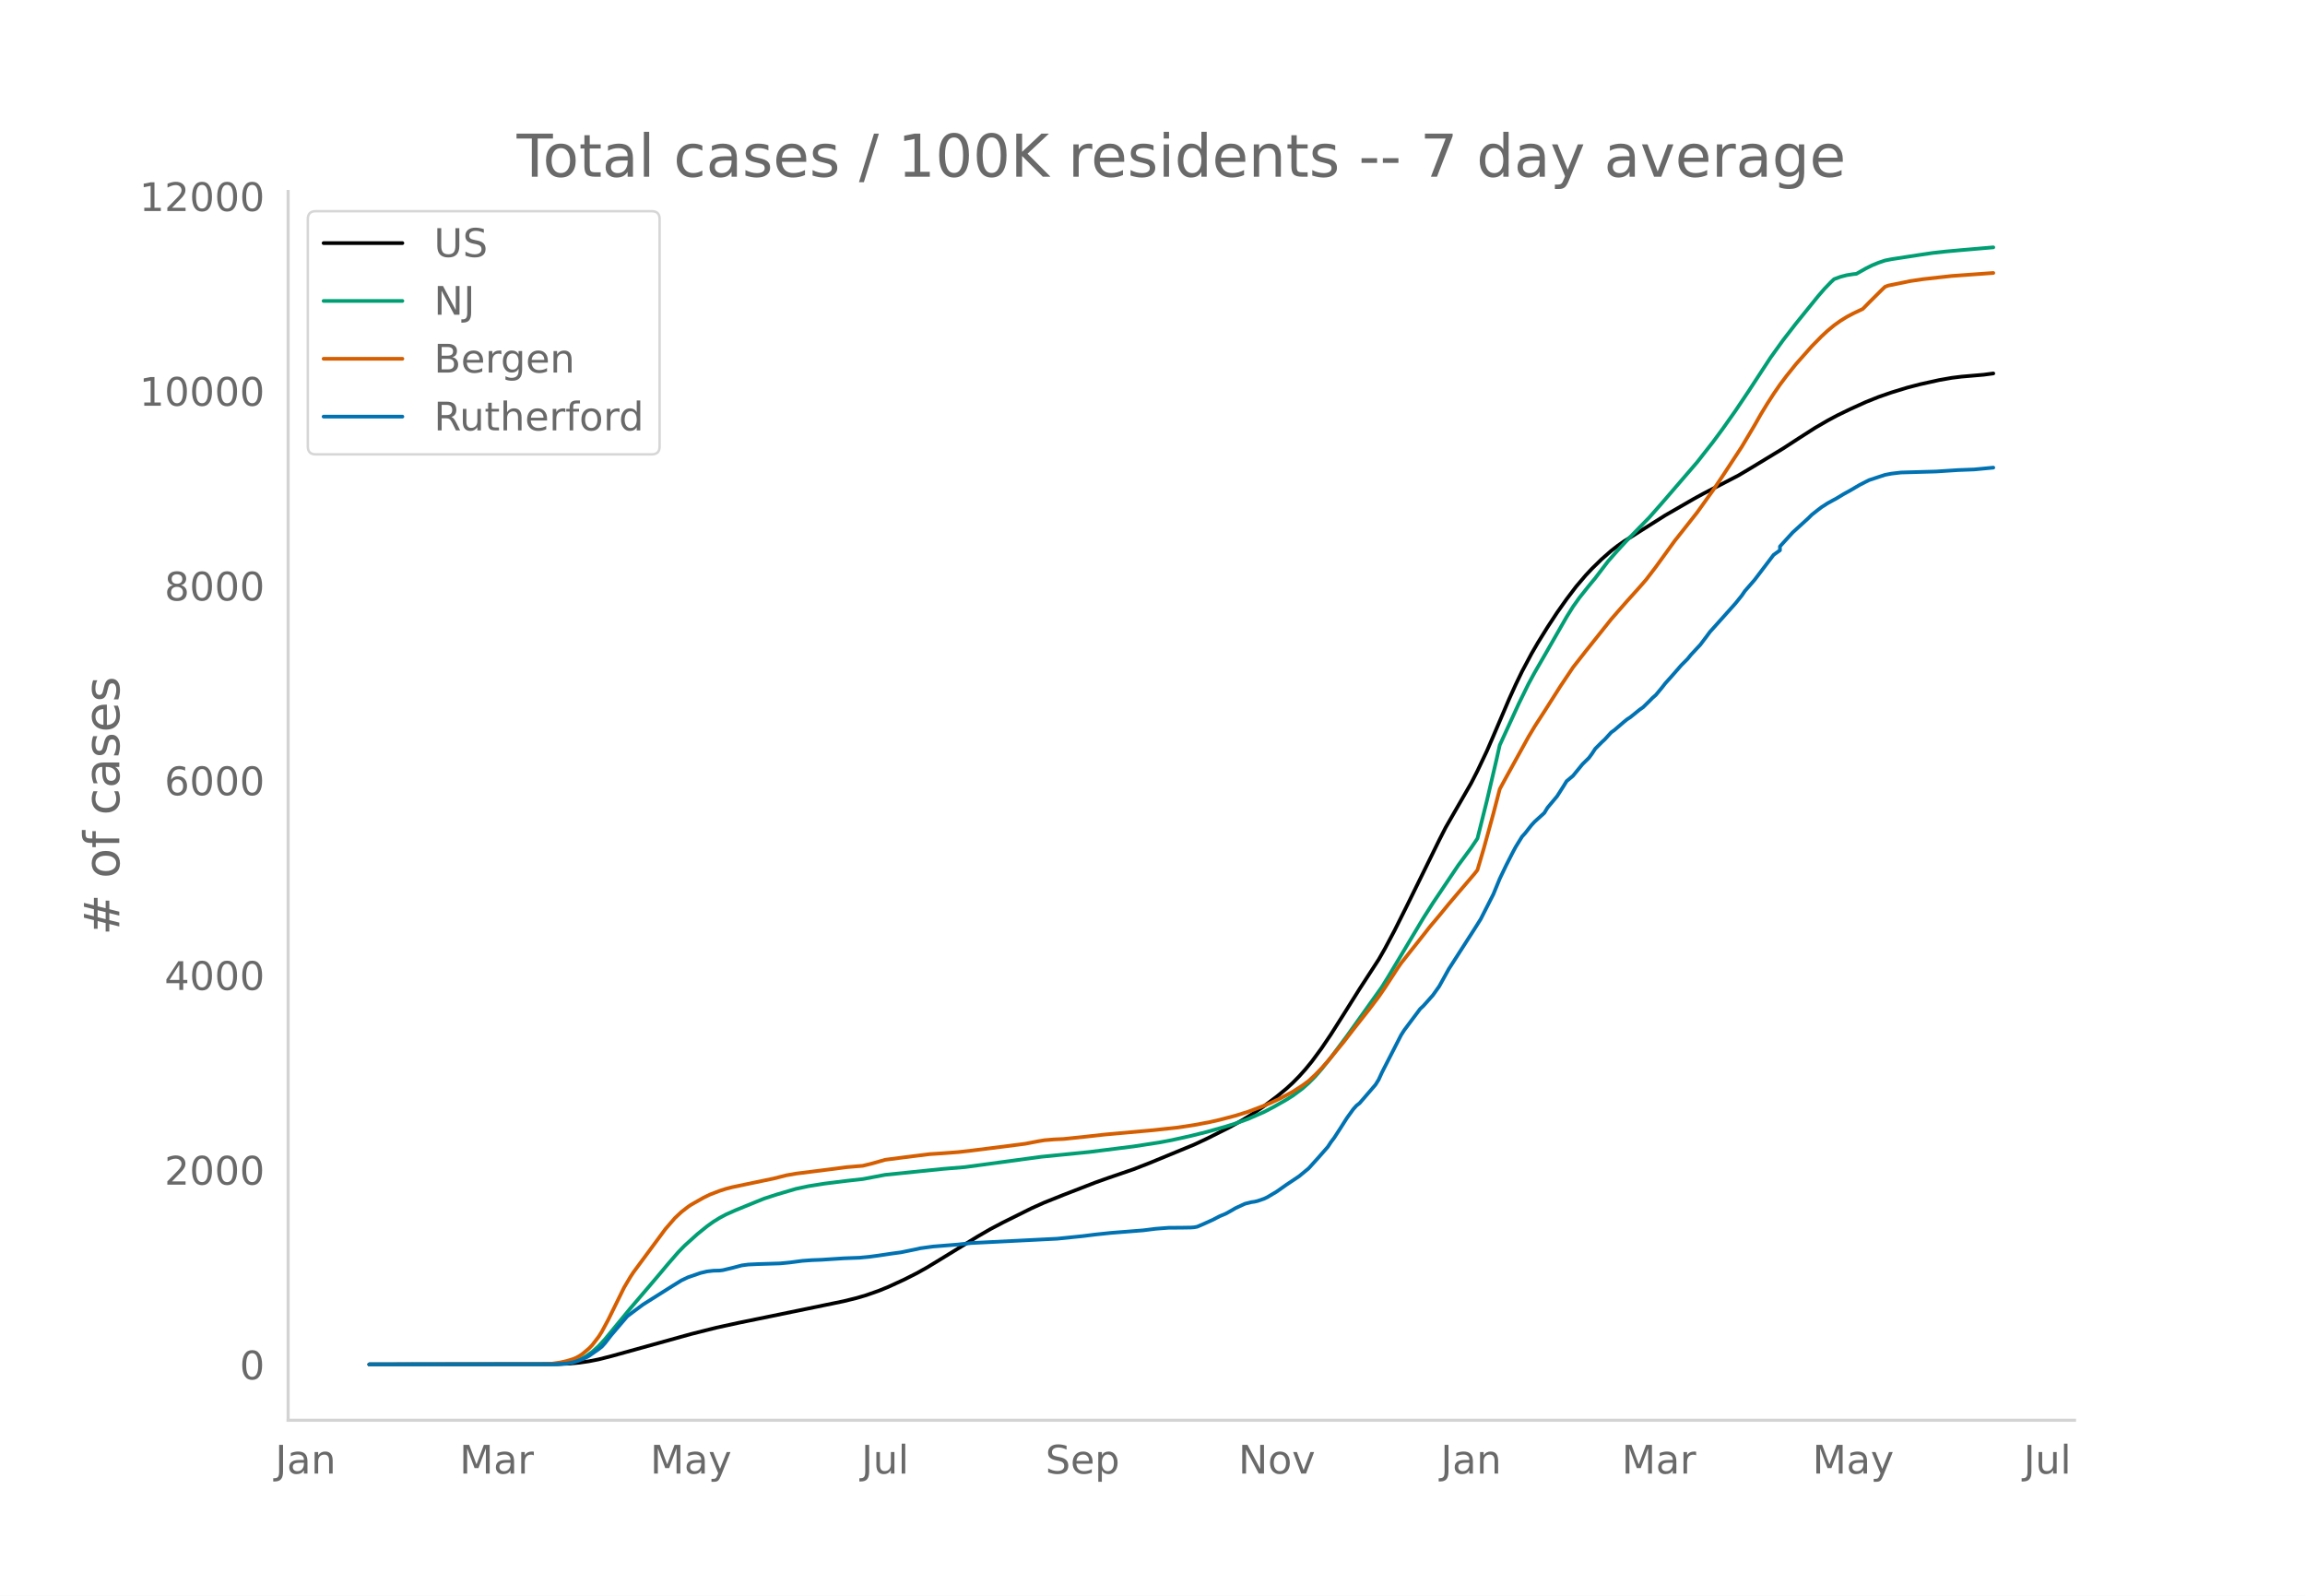
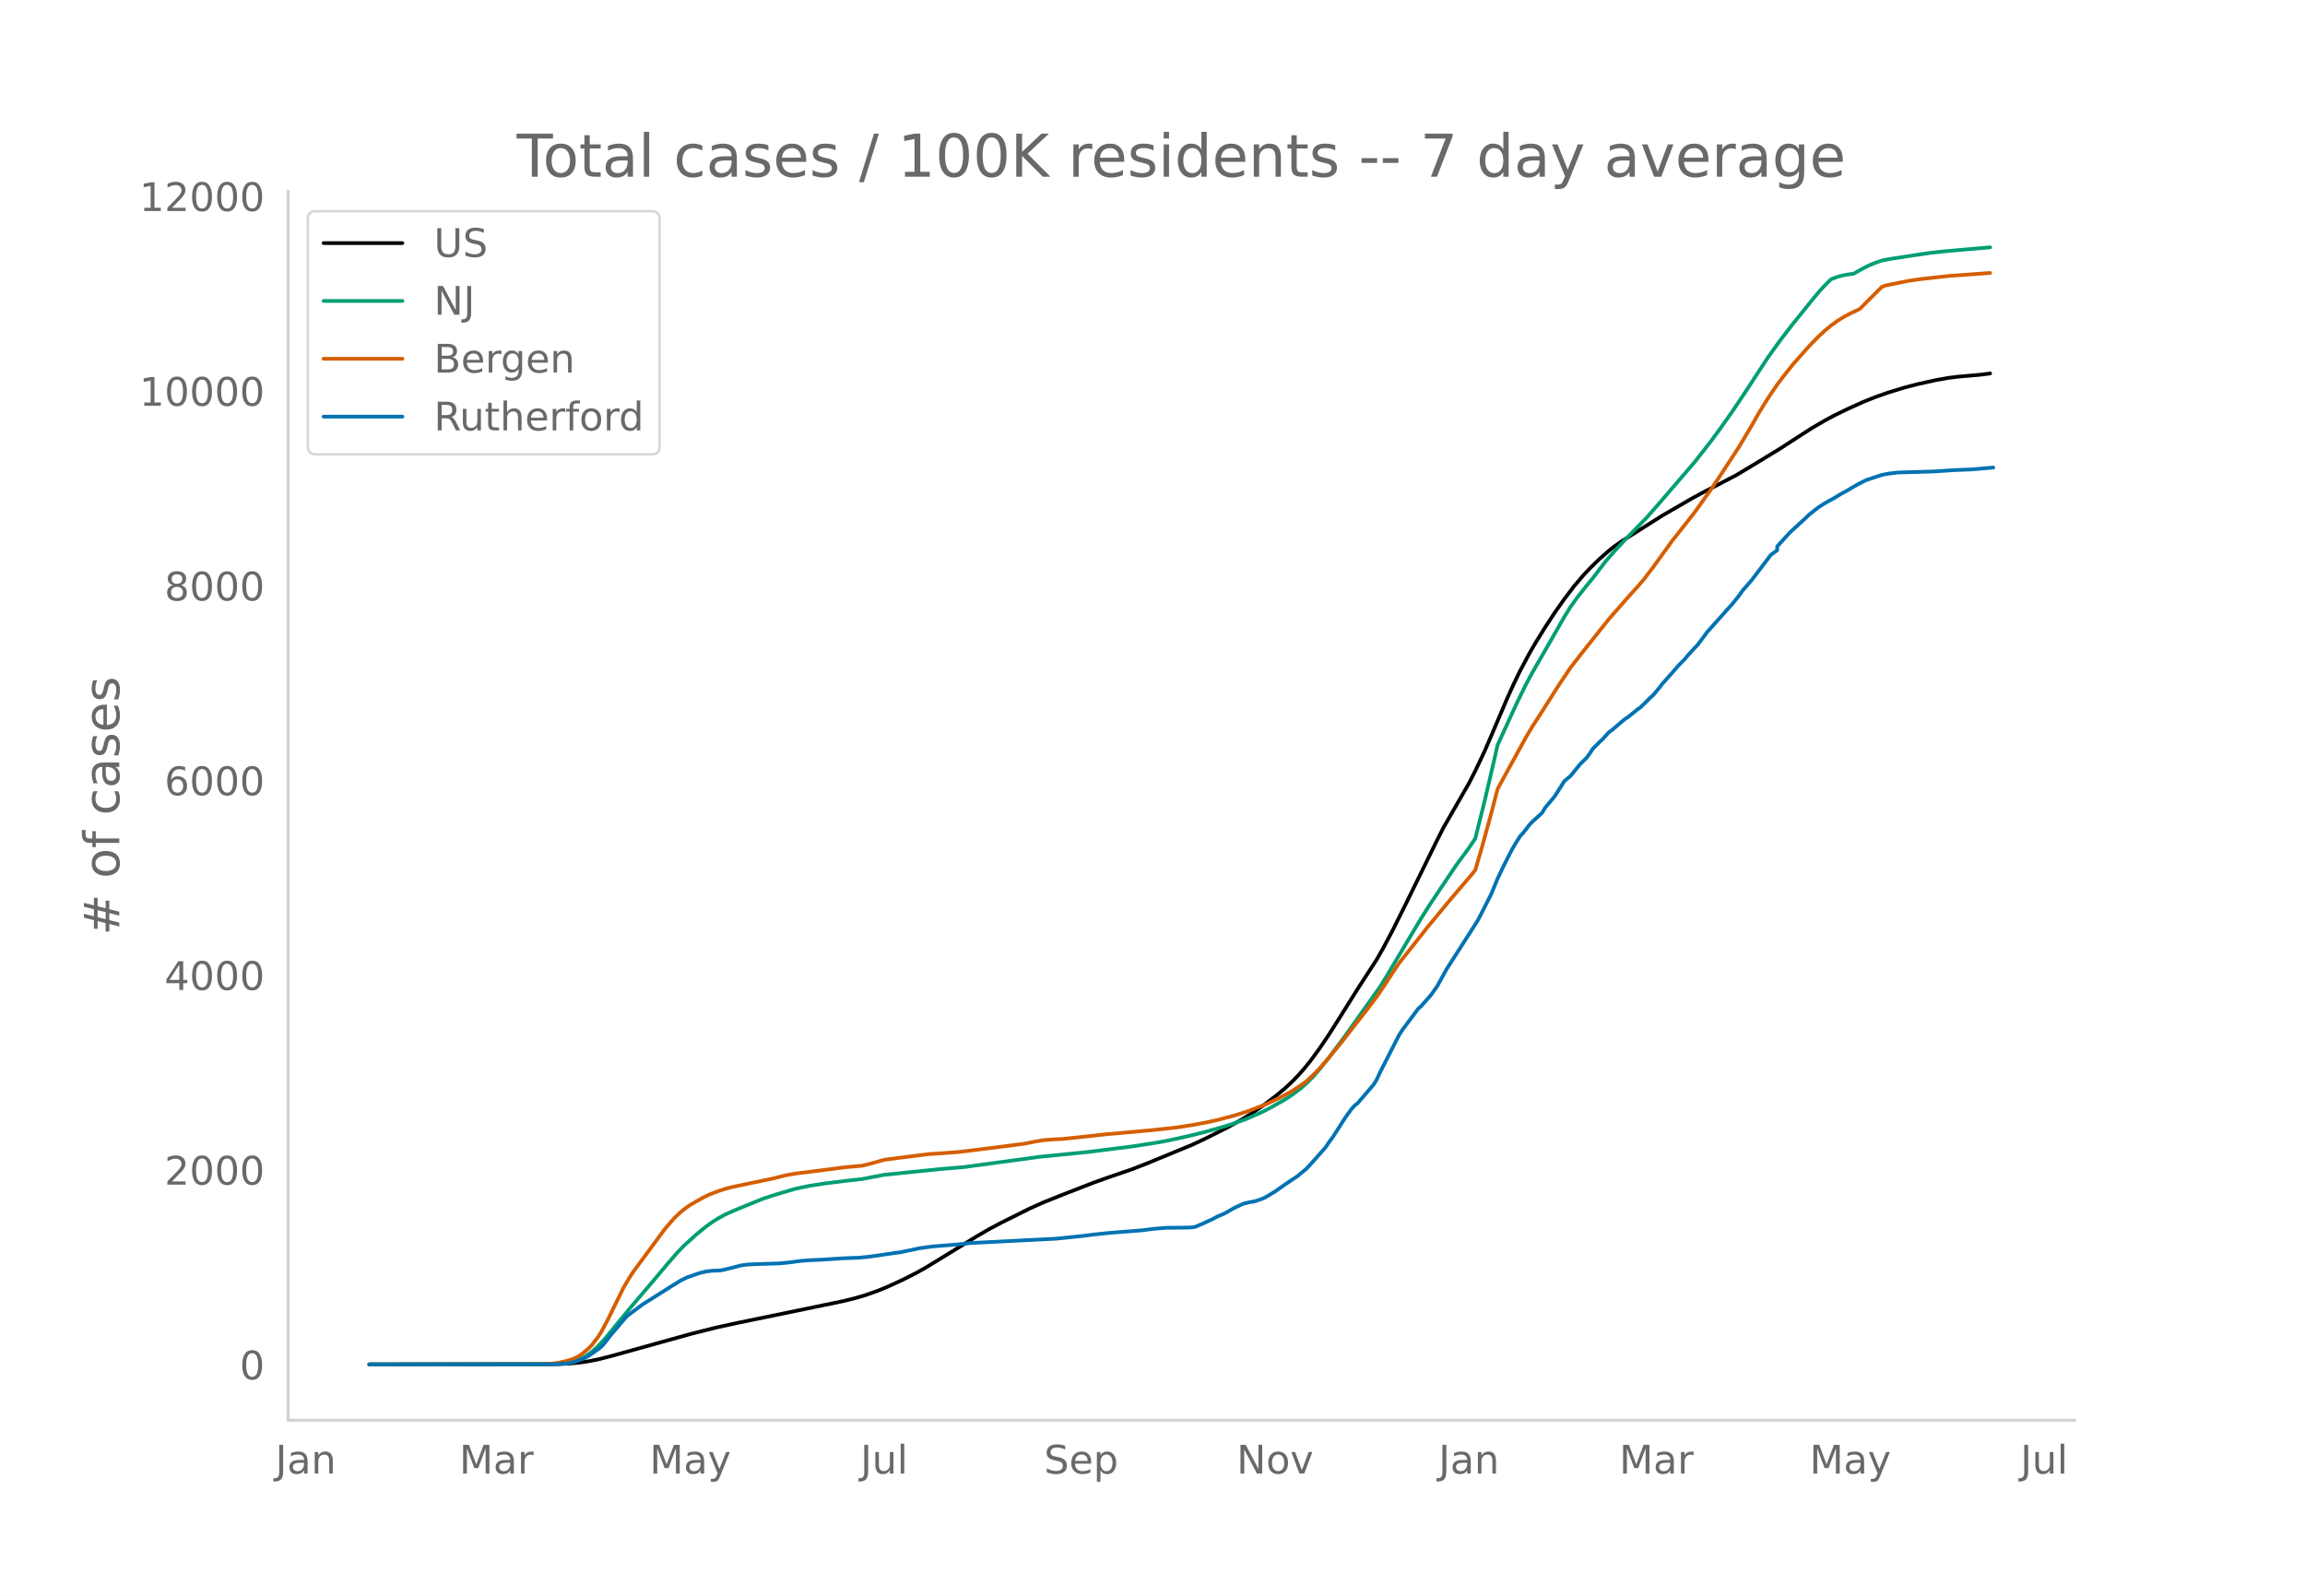
<svg xmlns="http://www.w3.org/2000/svg" xmlns:xlink="http://www.w3.org/1999/xlink" height="864" viewBox="0 0 936 648" width="1248">
  <defs>
    <style>*{stroke-linecap:butt;stroke-linejoin:round}</style>
  </defs>
  <g id="figure_1">
    <path d="M0 648h936V0H0z" style="fill:#fff" id="patch_1" />
    <g id="axes_1">
      <path d="M117 576.72h725.4V77.76H117z" style="fill:none" id="patch_2" />
-       <path clip-path="url(#pf821d227db)" d="m149.973 554.04 76.29-.096 5.172-.238 3.879-.375 3.879-.567 3.88-.759 5.171-1.314 32.327-8.97 10.344-2.603 9.051-1.971 28.447-5.838 14.224-2.938 5.172-1.275 3.88-1.138 5.171-1.818 3.88-1.584 6.465-2.977 5.172-2.614 3.88-2.173 5.171-3.137 15.517-9.525 5.172-3.001 5.172-2.726 11.638-5.785 5.172-2.316 7.758-3.106 12.93-5.01 5.173-1.845 10.344-3.548 6.466-2.52 18.102-7.459 5.172-2.425 9.052-4.543 5.172-2.863 3.88-2.35 5.171-3.49 5.172-3.873 3.88-3.2 2.586-2.377 2.586-2.627 2.586-2.885 2.586-3.159 3.88-5.266 3.878-5.746 5.172-8.154 6.466-10.31 7.758-11.94 2.586-4.532 3.88-7.31 5.171-10.335 12.93-26.304 2.587-5.065 10.344-17.978 2.586-5.045 3.88-8.183 2.586-5.99 6.465-15.146 2.586-5.698 2.586-5.356 3.88-7.273 2.585-4.447 3.88-6.256 3.879-5.909 3.879-5.49 3.879-5.116 3.88-4.554 2.585-2.754 3.88-3.787 3.878-3.41 2.587-2.01 2.586-1.814 6.465-4.08 10.344-6.522 11.638-6.708 3.879-2.122 14.223-7.378 5.173-3.077 12.93-7.854 6.465-4.2 6.466-4.137 5.172-3.009 3.879-2.08 5.172-2.508 6.465-2.93 5.173-2.068 5.172-1.799 6.465-1.981 5.172-1.348 7.758-1.714 5.173-.908 3.879-.479 9.051-.781 3.88-.516h0" style="fill:none;stroke:#000;stroke-linecap:round;stroke-width:1.5" id="line2d_1" />
-       <path clip-path="url(#pf821d227db)" d="m149.973 554.04 73.703-.071 3.88-.18 2.586-.284 2.586-.47 2.586-.894 2.586-1.352 2.586-1.833 2.586-2.325 2.586-2.802 3.88-4.724 6.465-7.865 10.344-12.12 5.172-6.155 3.88-4.466 2.585-2.662 5.173-4.677 3.879-3.144 2.586-1.86 2.586-1.6 2.586-1.388 3.88-1.728 7.758-3.166 3.879-1.567 5.172-1.677 7.758-2.287 5.172-1.095 6.466-1.031 9.05-1.122 6.466-.719 9.052-1.72 23.274-2.382 9.052-.746 31.033-4.193 19.396-1.932 18.102-2.271 10.345-1.595 5.172-.97 7.758-1.724 6.465-1.609 7.759-2.185 3.879-1.231 5.172-1.865 6.465-2.827 3.88-2.023 5.172-2.94 2.586-1.624 3.879-2.883 2.586-2.28 2.586-2.593 2.586-2.978 3.88-4.833 6.465-8.644 14.223-19.953 2.586-4.173 14.224-23.776 3.879-6.101 10.344-15.397 5.172-7.003 2.586-3.843 3.88-15.52 3.879-16.6 1.293-5.772 7.758-16.907 3.88-7.901 2.585-4.768 3.88-6.698 9.05-15.79 2.587-4.143 2.586-3.63 3.88-4.876 2.585-3.127 5.172-6.793 3.88-4.406 3.879-4.2 9.051-9.278 5.172-5.878 5.172-6.007 9.052-10.514 6.465-8.243 3.88-5.258 5.171-7.317 5.173-7.709 9.05-13.845 5.173-7.199 5.172-6.684 9.052-11.183 2.586-2.992 2.586-2.678 1.293-1.21 2.586-.954 2.586-.67 2.586-.41 1.293-.134 3.88-2.193 2.585-1.289 2.587-1.057 2.586-.869 2.586-.518 11.637-1.79 5.172-.764 5.173-.571 6.465-.587 12.93-1.11h0" style="fill:none;stroke:#009e73;stroke-linecap:round;stroke-width:1.5" id="line2d_2" />
-       <path clip-path="url(#pf821d227db)" d="m149.973 554.04 71.117-.104 2.586-.12 3.88-.57 2.586-.59 2.586-.79 1.293-.55 1.293-.705 1.293-.894 2.586-2.172 1.293-1.338 2.586-3.373 1.293-2.036 2.586-4.81 6.466-13.142 2.586-4.362 1.293-1.957 12.93-17.48 3.88-4.483 2.585-2.416 2.587-2.013 1.293-.888 5.172-2.935 2.586-1.256 3.879-1.486 2.586-.834 2.586-.667 5.172-1.085 11.638-2.431 5.172-1.307 3.88-.68 12.93-1.626 7.758-1.005 6.465-.55 3.88-.96 5.172-1.475 7.758-1.003 10.344-1.298 5.172-.329 6.466-.494 5.172-.59 12.93-1.622 9.052-1.168 5.172-1 2.586-.436 3.88-.327 3.878-.173 7.759-.803 9.05-1.009 19.397-1.744 10.344-1.124 6.465-.992 6.465-1.214 3.88-.884 6.465-1.694 5.172-1.615 6.465-2.448 2.586-1.109 3.88-1.809 2.586-1.354 2.586-1.39 3.879-2.505 2.586-1.892 2.586-2.406 2.586-2.67 2.586-2.903 6.465-7.847 3.88-5.034 6.465-8.207 3.879-5.129 2.586-3.778 5.172-7.938 1.293-1.865 5.173-6.521 3.879-4.9 2.586-3.304 3.879-4.619 3.879-4.736 3.88-4.579 6.464-7.56 1.293-1.648 2.587-8.784 3.879-14.107 2.586-9.948 2.586-4.761 9.051-16.419 2.586-4.324 3.88-6 6.465-10.171 5.172-7.734 5.172-6.606 10.344-12.968 2.587-2.974 3.879-4.42 5.172-5.744 2.586-2.984 3.88-5.086 7.757-10.712 2.587-3.252 6.465-8.199 6.465-9.033 3.88-5.772 7.757-11.836 5.173-8.69 2.586-4.546 2.586-4.245 2.586-4 2.586-3.766 2.586-3.455 3.88-4.847 6.465-7.29 3.879-3.956 2.586-2.396 2.586-2.138 2.586-1.847 2.586-1.601 2.586-1.374 3.88-1.84 2.585-2.63 5.173-5.143 1.293-1.227 1.293-.494 9.051-1.844 5.172-.768 11.638-1.293 16.81-1.214h0" style="fill:none;stroke:#d55e00;stroke-linecap:round;stroke-width:1.5" id="line2d_3" />
-       <path clip-path="url(#pf821d227db)" d="m149.973 554.04 74.997-.062 5.172-.308 2.586-.463 2.586-.833 2.586-1.08 1.293-.71 3.88-2.716 1.292-1.018 1.293-1.42 2.586-3.332 6.466-7.59 2.586-1.945 3.879-2.87 11.637-7.344 3.88-2.407 2.586-1.234 5.172-1.79 2.586-.617 2.586-.308 2.586-.062 1.293-.154 3.88-.926 3.878-1.018 2.586-.34 3.88-.185 9.05-.278 3.88-.37 5.172-.679 3.88-.278 3.879-.154 9.05-.586 6.466-.247 3.88-.37 3.878-.525 5.173-.771 3.879-.525 6.465-1.327 1.293-.308 5.172-.71 10.345-.833 5.172-.587 34.912-1.758 10.345-1.05 5.172-.648 6.465-.678 12.93-1.019 5.173-.648 5.172-.4 5.172-.032 3.88-.061 1.292-.093 1.293-.247 2.586-1.11 3.88-1.76 2.586-1.357 2.586-1.08 2.586-1.45 1.293-.772 3.879-1.79 2.586-.648 1.293-.185 1.293-.309 2.586-.895 1.293-.617 3.88-2.314 3.879-2.746 5.172-3.456 3.879-3.21 3.88-4.289 3.878-4.412 1.293-1.975 1.293-1.697 2.586-3.981L546.94 454l2.586-3.58 1.293-1.45 1.293-1.018 6.465-7.499 1.293-2.098 1.293-2.839 7.758-15.151 1.293-2.037 6.466-8.64 1.293-1.203 3.879-4.351 2.586-3.641 3.879-7.005 10.344-16.108 2.587-4.104 5.172-10.152 2.586-6.295 2.586-5.4 2.586-5.091 1.293-2.407 2.586-4.197 1.293-1.42 2.586-3.301 1.293-1.389 3.88-3.517 1.293-2.13 2.586-3.085 1.293-1.543 2.586-4.043 1.293-2.098 2.586-2.16 3.88-4.752 2.585-2.53 1.293-1.76 1.293-1.974 2.586-2.592 1.293-1.204 2.586-2.838 1.294-.926 3.879-3.333 1.293-1.049 1.293-.833 3.879-3.148 1.293-.894 2.586-2.53 1.293-1.328 1.293-1.11 2.586-3.117 1.293-1.666 2.586-2.87 3.88-4.444 2.586-2.592 1.293-1.604 3.879-4.166 2.586-3.425 1.293-1.76 3.88-4.32 6.464-7.22 2.586-3.21 1.294-1.881 3.879-4.444 7.758-10.214 2.586-1.851v-1.574l5.172-5.678 6.465-5.894 1.294-1.296 2.586-2.036 1.293-.988 2.586-1.666 3.879-2.13 2.586-1.573 2.586-1.42 3.88-2.283 2.585-1.327 1.293-.648 6.466-2.129 2.586-.494 3.879-.462 14.223-.402 9.052-.586 6.465-.247 7.758-.74h0" style="fill:none;stroke:#0072b2;stroke-linecap:round;stroke-width:1.5" id="line2d_4" />
+       <path clip-path="url(#peda657a3b3)" d="m149.973 554.04 76.14-.096 5.162-.238 3.872-.375 3.871-.567 3.872-.759 5.162-1.314 32.263-8.97 10.324-2.603 9.034-1.971 28.391-5.838 14.196-2.938 5.162-1.275 3.871-1.138 5.163-1.818 3.871-1.584 6.453-2.977 5.162-2.614 3.871-2.173 5.162-3.137 15.487-9.525 5.162-3.001 5.162-2.726 11.614-5.785 5.162-2.316 7.744-3.106 12.905-5.01 5.162-1.845 10.324-3.548 6.453-2.52 18.067-7.459 5.162-2.425 9.034-4.543 5.162-2.863 3.871-2.35 5.162-3.49 5.162-3.873 3.872-3.2 2.58-2.377 2.582-2.627 2.58-2.885 2.582-3.159 3.872-5.266 3.871-5.746 5.162-8.154 6.453-10.31 7.743-11.94 2.58-4.532 3.872-7.31 5.162-10.335 12.906-26.304 2.58-5.065 10.325-17.978 2.58-5.045 3.872-8.183 2.581-5.99 6.453-15.146 2.581-5.698 2.581-5.356 3.872-7.273 2.58-4.447 3.872-6.256 3.872-5.909 3.871-5.49 3.872-5.116 3.871-4.554 2.582-2.754 3.871-3.787 3.872-3.41 2.58-2.01 2.582-1.814 6.452-4.08 10.324-6.522 11.615-6.708 3.872-2.122 14.195-7.378 5.162-3.077 12.906-7.854 6.452-4.2 6.453-4.137 5.162-3.009 3.871-2.08 5.162-2.508 6.453-2.93 5.162-2.068 5.162-1.799 6.453-1.981 5.162-1.348 7.743-1.714 5.162-.908 3.872-.479 9.033-.781 3.872-.516h0" style="fill:none;stroke:#000;stroke-linecap:round;stroke-width:1.5" id="line2d_1" />
+       <path clip-path="url(#peda657a3b3)" d="m149.973 554.04 73.56-.071 3.87-.18 2.582-.284 2.58-.47 2.582-.894 2.58-1.352 2.582-1.833 2.581-2.325 2.581-2.802 3.872-4.724 6.452-7.865 10.324-12.12 5.162-6.155 3.872-4.466 2.581-2.662 5.162-4.677 3.872-3.144 2.58-1.86 2.582-1.6 2.58-1.388 3.872-1.728 7.743-3.166 3.872-1.567 5.162-1.677 7.743-2.287 5.162-1.095 6.453-1.031 9.033-1.122 6.453-.719 9.034-1.72 23.229-2.382 9.034-.746 30.972-4.193 19.358-1.932 18.067-2.271 10.324-1.595 5.162-.97 7.743-1.724 6.453-1.609 7.743-2.185 3.872-1.231 5.162-1.865 6.452-2.827 3.872-2.023 5.162-2.94 2.58-1.624 3.872-2.883 2.581-2.28 2.581-2.593 2.582-2.978 3.871-4.833 6.453-8.644 14.195-19.953 2.581-4.173 14.196-23.776 3.872-6.101 10.324-15.397 5.162-7.003 2.58-3.843 3.872-15.52 3.872-16.6 1.29-5.772 7.744-16.907 3.871-7.901 2.581-4.768 3.872-6.698 9.033-15.79 2.581-4.143 2.581-3.63 3.872-4.876 2.581-3.127 5.162-6.793 3.872-4.406 3.871-4.2 9.034-9.278 5.162-5.878 5.162-6.007 9.034-10.514 6.452-8.243 3.872-5.258 5.162-7.317 5.162-7.709 9.034-13.845 5.162-7.199 5.162-6.684 9.033-11.183 2.581-2.992 2.581-2.678 1.29-1.21 2.582-.954 2.58-.67 2.582-.41 1.29-.134 3.872-2.193 2.581-1.289 2.581-1.057 2.581-.869 2.581-.518 11.615-1.79 5.162-.764 5.162-.571 6.453-.587 12.905-1.11h0" style="fill:none;stroke:#009e73;stroke-linecap:round;stroke-width:1.5" id="line2d_2" />
+       <path clip-path="url(#peda657a3b3)" d="m149.973 554.04 70.978-.104 2.581-.12 3.872-.57 2.58-.59 2.582-.79 1.29-.55 1.29-.705 1.291-.894 2.581-2.172 1.291-1.338 2.581-3.373 1.29-2.036 2.582-4.81 6.452-13.142 2.581-4.362 1.29-1.957 12.906-17.48 3.871-4.483 2.581-2.416 2.581-2.013 1.291-.888 5.162-2.935 2.581-1.256 3.872-1.486 2.58-.834 2.582-.667 5.162-1.085 11.614-2.431 5.163-1.307 3.871-.68 12.905-1.626 7.743-1.005 6.453-.55 3.872-.96 5.162-1.475 7.743-1.003 10.324-1.298 5.162-.329 6.453-.494 5.162-.59 12.905-1.622 9.033-1.168 5.162-1 2.581-.436 3.872-.327 3.872-.173 7.743-.803 9.033-1.009 19.358-1.744 10.324-1.124 6.453-.992 6.452-1.214 3.872-.884 6.453-1.694 5.162-1.615 6.452-2.448 2.581-1.109 3.872-1.809 2.58-1.354 2.582-1.39 3.871-2.505 2.581-1.892 2.581-2.406 2.582-2.67 2.58-2.903 6.453-7.847 3.872-5.034 6.452-8.207 3.872-5.129 2.58-3.778 5.163-7.938 1.29-1.865 5.163-6.521 3.871-4.9 2.581-3.304 3.872-4.619 3.871-4.736 3.872-4.579 6.452-7.56 1.29-1.648 2.582-8.784 3.871-14.107 2.582-9.948 2.58-4.761 9.034-16.419 2.581-4.324 3.872-6 6.452-10.171 5.162-7.734 5.162-6.606 10.325-12.968 2.58-2.974 3.872-4.42 5.162-5.744 2.581-2.984 3.872-5.086 7.743-10.712 2.581-3.252 6.453-8.199 6.452-9.033 3.872-5.772 7.743-11.836 5.162-8.69 2.581-4.546 2.581-4.245 2.581-4 2.581-3.766 2.581-3.455 3.872-4.847 6.452-7.29 3.872-3.956 2.58-2.396 2.582-2.138 2.58-1.847 2.582-1.601 2.581-1.374 3.872-1.84 2.58-2.63 5.163-5.143 1.29-1.227 1.29-.494 9.034-1.844 5.162-.768 11.615-1.293 16.777-1.214h0" style="fill:none;stroke:#d55e00;stroke-linecap:round;stroke-width:1.5" id="line2d_3" />
+       <path clip-path="url(#peda657a3b3)" d="m149.973 554.04 74.85-.062 5.162-.308 2.58-.463 2.582-.833 2.58-1.08 1.291-.71 3.872-2.716 1.29-1.018 1.291-1.42 2.581-3.332 6.453-7.59 2.58-1.945 3.872-2.87 11.615-7.344 3.871-2.407 2.581-1.234 5.163-1.79 2.58-.617 2.582-.308 2.58-.062 1.291-.154 3.872-.926 3.871-1.018 2.581-.34 3.872-.185 9.034-.278 3.871-.37 5.162-.679 3.872-.278 3.871-.154 9.034-.586 6.452-.247 3.872-.37 3.872-.525 5.162-.771 3.871-.525 6.453-1.327 1.29-.308 5.162-.71 10.325-.833 5.162-.587 34.844-1.758 10.324-1.05 5.162-.648 6.452-.678 12.906-1.019 5.162-.648 5.162-.4 5.162-.032 3.871-.061 1.29-.093 1.291-.247 2.581-1.11 3.872-1.76 2.581-1.357 2.581-1.08 2.581-1.45 1.29-.772 3.872-1.79 2.581-.648 1.29-.185 1.291-.309 2.581-.895 1.29-.617 3.872-2.314 3.872-2.746 5.162-3.456 3.871-3.21 3.872-4.289 3.872-4.412 1.29-1.975 1.29-1.697 2.582-3.981 2.58-4.073 2.582-3.58 1.29-1.45 1.29-1.018 6.453-7.499 1.29-2.098 1.291-2.839 7.743-15.151 1.291-2.037 6.453-8.64 1.29-1.203 3.872-4.351 2.58-3.641 3.872-7.005 10.324-16.108 2.581-4.104 5.162-10.152 2.582-6.295 2.58-5.4 2.582-5.091 1.29-2.407 2.581-4.197 1.29-1.42 2.582-3.301 1.29-1.389 3.872-3.517 1.29-2.13 2.581-3.085 1.29-1.543 2.582-4.043 1.29-2.098 2.581-2.16 3.872-4.752 2.581-2.53 1.29-1.76 1.291-1.974 2.581-2.592 1.29-1.204 2.582-2.838 1.29-.926 3.872-3.333 1.29-1.049 1.29-.833 3.872-3.148 1.29-.894 2.582-2.53 1.29-1.328 1.29-1.11 2.582-3.117 1.29-1.666 2.581-2.87 3.872-4.444 2.581-2.592 1.29-1.604 3.872-4.166 2.581-3.425 1.29-1.76 3.872-4.32 6.453-7.22 2.58-3.21 1.291-1.881 3.872-4.444 7.743-10.214 2.581-1.851v-1.574l5.162-5.678 6.453-5.894 1.29-1.296 2.581-2.036 1.29-.988 2.582-1.666 3.871-2.13 2.581-1.573 2.581-1.42 3.872-2.283 2.581-1.327 1.29-.648 6.453-2.129 2.581-.494 3.872-.462 14.195-.402 9.034-.586 6.453-.247 9.033-.771h0" style="fill:none;stroke:#0072b2;stroke-linecap:round;stroke-width:1.5" id="line2d_4" />
      <path d="M117 576.72V77.76" style="fill:none;stroke:#d3d3d3;stroke-linecap:square;stroke-linejoin:miter;stroke-width:1.25" id="patch_3" />
      <path d="M117 576.72h725.4" style="fill:none;stroke:#d3d3d3;stroke-linecap:square;stroke-linejoin:miter;stroke-width:1.25" id="patch_4" />
      <g id="matplotlib.axis_1">
        <g id="xtick_1">
-           <g style="fill:#696969" transform="matrix(.16 0 0 -.16 111.78 598.378)" id="text_1">
+           <g style="fill:#696969" transform="matrix(.16 0 0 -.16 111.83 598.378)" id="text_1">
            <defs>
              <path d="M9.813 72.906h9.859V5.078q0-13.187-5-19.14-5-5.954-16.094-5.954h-3.75v8.297h3.078q6.531 0 9.219 3.672Q9.813-4.39 9.813 5.078z" id="DejaVuSans-74" />
              <path d="M34.281 27.484q-10.89 0-15.093-2.484-4.204-2.484-4.204-8.5 0-4.781 3.157-7.594 3.156-2.797 8.562-2.797 7.485 0 12 5.297 4.516 5.297 4.516 14.078v2zm17.922 3.72V0H43.22v8.297Q40.14 3.328 35.547.953q-4.594-2.375-11.234-2.375-8.391 0-13.36 4.719Q6 8.016 6 15.922q0 9.219 6.172 13.906 6.187 4.688 18.437 4.688h12.61v.89q0 6.203-4.078 9.594-4.078 3.39-11.453 3.39-4.688 0-9.141-1.124-4.438-1.125-8.531-3.375v8.312q4.921 1.906 9.562 2.844 4.64.953 9.031.953 11.875 0 17.735-6.156 5.86-6.14 5.86-18.64z" id="DejaVuSans-97" />
              <path d="M54.89 33.016V0h-8.984v32.719q0 7.765-3.031 11.61-3.031 3.858-9.078 3.858-7.281 0-11.484-4.64-4.204-4.625-4.204-12.64V0H9.08v54.688h9.03v-8.5q3.235 4.937 7.594 7.374Q30.078 56 35.797 56q9.422 0 14.25-5.828 4.844-5.828 4.844-17.156z" id="DejaVuSans-110" />
            </defs>
            <use xlink:href="#DejaVuSans-74" />
            <use x="29.492" xlink:href="#DejaVuSans-97" />
            <use x="90.771" xlink:href="#DejaVuSans-110" />
          </g>
        </g>
        <g id="xtick_2">
-           <g style="fill:#696969" transform="matrix(.16 0 0 -.16 186.6 598.378)" id="text_2">
+           <g style="fill:#696969" transform="matrix(.16 0 0 -.16 186.5 598.378)" id="text_2">
            <defs>
              <path d="M9.813 72.906h14.703l18.593-49.61 18.703 49.61h14.704V0H66.89v64.016l-18.797-50h-9.907l-18.796 50V0H9.813z" id="DejaVuSans-77" />
              <path d="M41.11 46.297q-1.516.875-3.297 1.281Q36.03 48 33.89 48q-7.625 0-11.703-4.953-4.079-4.953-4.079-14.234V0H9.08v54.688h9.03v-8.5q2.844 4.984 7.375 7.39Q30.031 56 36.531 56q.922 0 2.047-.125 1.125-.11 2.484-.36z" id="DejaVuSans-114" />
            </defs>
            <use xlink:href="#DejaVuSans-77" />
            <use x="86.279" xlink:href="#DejaVuSans-97" />
            <use x="147.559" xlink:href="#DejaVuSans-114" />
          </g>
        </g>
        <g id="xtick_3">
-           <g style="fill:#696969" transform="matrix(.16 0 0 -.16 264.03 598.378)" id="text_3">
+           <g style="fill:#696969" transform="matrix(.16 0 0 -.16 263.775 598.378)" id="text_3">
            <defs>
              <path d="M32.172-5.078q-3.797-9.766-7.422-12.735-3.61-2.984-9.656-2.984H7.906v7.516h5.282q3.703 0 5.75 1.765Q21-9.766 23.483-3.219l1.61 4.094-22.11 53.813H12.5l17.094-42.766 17.093 42.766h9.516z" id="DejaVuSans-121" />
            </defs>
            <use xlink:href="#DejaVuSans-77" />
            <use x="86.279" xlink:href="#DejaVuSans-97" />
            <use x="147.559" xlink:href="#DejaVuSans-121" />
          </g>
        </g>
        <g id="xtick_4">
-           <g style="fill:#696969" transform="matrix(.16 0 0 -.16 349.794 598.378)" id="text_4">
+           <g style="fill:#696969" transform="matrix(.16 0 0 -.16 349.384 598.378)" id="text_4">
            <defs>
              <path d="M8.5 21.578v33.11h8.984V21.922q0-7.766 3.016-11.656 3.031-3.875 9.094-3.875 7.265 0 11.484 4.64 4.234 4.64 4.234 12.656v31h8.985V0h-8.984v8.406Q42.047 3.422 37.718 1q-4.313-2.422-10.032-2.422-9.421 0-14.312 5.86Q8.5 10.296 8.5 21.578zM31.11 56z" id="DejaVuSans-117" />
              <path d="M9.422 75.984h8.984V0H9.422z" id="DejaVuSans-108" />
            </defs>
            <use xlink:href="#DejaVuSans-74" />
            <use x="29.492" xlink:href="#DejaVuSans-117" />
            <use x="92.871" xlink:href="#DejaVuSans-108" />
          </g>
        </g>
        <g id="xtick_5">
-           <g style="fill:#696969" transform="matrix(.16 0 0 -.16 424.536 598.378)" id="text_5">
+           <g style="fill:#696969" transform="matrix(.16 0 0 -.16 423.969 598.378)" id="text_5">
            <defs>
              <path d="M53.516 70.516V60.89q-5.61 2.687-10.594 4-4.984 1.328-9.625 1.328-8.047 0-12.422-3.125t-4.375-8.89q0-4.845 2.906-7.313 2.907-2.453 11.016-3.97l5.953-1.218q11.031-2.11 16.281-7.406 5.25-5.297 5.25-14.172 0-10.61-7.11-16.078-7.093-5.469-20.812-5.469-5.172 0-11.015 1.172Q13.14.922 6.89 3.219v10.156q6-3.36 11.765-5.078 5.766-1.703 11.328-1.703 8.438 0 13.032 3.312 4.593 3.328 4.593 9.485 0 5.359-3.297 8.39-3.296 3.032-10.812 4.547L27.484 33.5q-11.03 2.188-15.968 6.875-4.922 4.688-4.922 13.047 0 9.672 6.812 15.234 6.813 5.563 18.766 5.563 5.14 0 10.453-.938 5.328-.922 10.89-2.765z" id="DejaVuSans-83" />
              <path d="M56.203 29.594v-4.39H14.891q.593-9.282 5.593-14.142 5-4.859 13.938-4.859 5.172 0 10.031 1.266 4.86 1.265 9.656 3.812v-8.5Q49.266.734 44.187-.344 39.11-1.422 33.892-1.422q-13.094 0-20.735 7.61-7.64 7.625-7.64 20.625 0 13.421 7.25 21.296Q20.016 56 32.328 56q11.031 0 17.453-7.11 6.422-7.093 6.422-19.296zm-8.984 2.64q-.094 7.36-4.125 11.75-4.032 4.407-10.672 4.407-7.516 0-12.031-4.25-4.516-4.25-5.203-11.97z" id="DejaVuSans-101" />
              <path d="M18.11 8.203v-29H9.077v75.484h9.031v-8.296q2.844 4.875 7.157 7.234Q29.594 56 35.594 56q9.968 0 16.187-7.906 6.235-7.907 6.235-20.797T51.78 6.484q-6.218-7.906-16.187-7.906-6 0-10.328 2.375-4.313 2.375-7.157 7.25zm30.578 19.094q0 9.906-4.079 15.547-4.078 5.64-11.203 5.64-7.14 0-11.218-5.64-4.079-5.64-4.079-15.547 0-9.906 4.078-15.547 4.079-5.64 11.22-5.64 7.124 0 11.202 5.64t4.078 15.547z" id="DejaVuSans-112" />
            </defs>
            <use xlink:href="#DejaVuSans-83" />
            <use x="63.477" xlink:href="#DejaVuSans-101" />
            <use x="125" xlink:href="#DejaVuSans-112" />
          </g>
        </g>
        <g id="xtick_6">
-           <g style="fill:#696969" transform="matrix(.16 0 0 -.16 502.876 598.378)" id="text_6">
+           <g style="fill:#696969" transform="matrix(.16 0 0 -.16 502.155 598.378)" id="text_6">
            <defs>
              <path d="M9.813 72.906h13.28l32.329-60.984v60.984h9.562V0h-13.28L19.39 60.984V0H9.813z" id="DejaVuSans-78" />
              <path d="M30.61 48.39q-7.22 0-11.422-5.64-4.204-5.64-4.204-15.453 0-9.813 4.172-15.453 4.188-5.64 11.453-5.64 7.188 0 11.375 5.655 4.203 5.672 4.203 15.438 0 9.719-4.203 15.406-4.187 5.688-11.375 5.688zm0 7.61q11.718 0 18.406-7.625 6.703-7.61 6.703-21.078 0-13.422-6.703-21.078-6.688-7.64-18.407-7.64-11.765 0-18.437 7.64-6.656 7.656-6.656 21.078 0 13.469 6.656 21.078Q18.844 56 30.609 56z" id="DejaVuSans-111" />
              <path d="M2.984 54.688H12.5L29.594 8.797l17.093 45.89h9.516L35.687 0H23.485z" id="DejaVuSans-118" />
            </defs>
            <use xlink:href="#DejaVuSans-78" />
            <use x="74.805" xlink:href="#DejaVuSans-111" />
            <use x="135.986" xlink:href="#DejaVuSans-118" />
          </g>
        </g>
        <g id="xtick_7">
-           <g style="fill:#696969" transform="matrix(.16 0 0 -.16 585.035 598.378)" id="text_7">
+           <g style="fill:#696969" transform="matrix(.16 0 0 -.16 584.16 598.378)" id="text_7">
            <use xlink:href="#DejaVuSans-74" />
            <use x="29.492" xlink:href="#DejaVuSans-97" />
            <use x="90.771" xlink:href="#DejaVuSans-110" />
          </g>
        </g>
        <g id="xtick_8">
-           <g style="fill:#696969" transform="matrix(.16 0 0 -.16 658.563 598.378)" id="text_8">
+           <g style="fill:#696969" transform="matrix(.16 0 0 -.16 657.539 598.378)" id="text_8">
            <use xlink:href="#DejaVuSans-77" />
            <use x="86.279" xlink:href="#DejaVuSans-97" />
            <use x="147.559" xlink:href="#DejaVuSans-114" />
          </g>
        </g>
        <g id="xtick_9">
-           <g style="fill:#696969" transform="matrix(.16 0 0 -.16 735.993 598.378)" id="text_9">
+           <g style="fill:#696969" transform="matrix(.16 0 0 -.16 734.814 598.378)" id="text_9">
            <use xlink:href="#DejaVuSans-77" />
            <use x="86.279" xlink:href="#DejaVuSans-97" />
            <use x="147.559" xlink:href="#DejaVuSans-121" />
          </g>
        </g>
        <g id="xtick_10">
-           <g style="fill:#696969" transform="matrix(.16 0 0 -.16 821.757 598.378)" id="text_10">
+           <g style="fill:#696969" transform="matrix(.16 0 0 -.16 820.423 598.378)" id="text_10">
            <use xlink:href="#DejaVuSans-74" />
            <use x="29.492" xlink:href="#DejaVuSans-117" />
            <use x="92.871" xlink:href="#DejaVuSans-108" />
          </g>
        </g>
      </g>
      <g id="matplotlib.axis_2">
        <g id="ytick_1">
          <g style="fill:#696969" transform="matrix(.16 0 0 -.16 97.32 560.119)" id="text_11">
            <defs>
              <path d="M31.781 66.406q-7.61 0-11.453-7.5Q16.5 51.422 16.5 36.375q0-14.984 3.828-22.484 3.844-7.5 11.453-7.5 7.672 0 11.5 7.5 3.844 7.5 3.844 22.484 0 15.047-3.844 22.531-3.828 7.5-11.5 7.5zm0 7.813q12.266 0 18.735-9.703 6.468-9.688 6.468-28.141 0-18.406-6.468-28.11-6.47-9.687-18.735-9.687-12.25 0-18.718 9.688-6.47 9.703-6.47 28.109 0 18.453 6.47 28.14Q19.53 74.22 31.78 74.22z" id="DejaVuSans-48" />
            </defs>
            <use xlink:href="#DejaVuSans-48" />
          </g>
        </g>
        <g id="ytick_2">
          <g style="fill:#696969" transform="matrix(.16 0 0 -.16 66.78 481.049)" id="text_12">
            <defs>
              <path d="M19.188 8.297h34.421V0H7.33v8.297q5.609 5.812 15.296 15.594 9.703 9.797 12.188 12.64 4.734 5.313 6.609 9 1.89 3.688 1.89 7.25 0 5.813-4.078 9.469-4.078 3.672-10.625 3.672-4.64 0-9.797-1.61-5.14-1.609-11-4.89v9.969Q13.767 71.78 18.938 73q5.188 1.219 9.485 1.219 11.328 0 18.062-5.672 6.735-5.656 6.735-15.125 0-4.5-1.688-8.531-1.672-4.016-6.125-9.485-1.218-1.422-7.765-8.187-6.532-6.766-18.453-18.922z" id="DejaVuSans-50" />
            </defs>
            <use xlink:href="#DejaVuSans-50" />
            <use x="63.623" xlink:href="#DejaVuSans-48" />
            <use x="127.246" xlink:href="#DejaVuSans-48" />
            <use x="190.869" xlink:href="#DejaVuSans-48" />
          </g>
        </g>
        <g id="ytick_3">
          <g style="fill:#696969" transform="matrix(.16 0 0 -.16 66.78 401.979)" id="text_13">
            <defs>
              <path d="M37.797 64.313 12.89 25.39h24.906zm-2.594 8.593H47.61V25.391h10.407v-8.203H47.609V0h-9.812v17.188H4.89v9.515z" id="DejaVuSans-52" />
            </defs>
            <use xlink:href="#DejaVuSans-52" />
            <use x="63.623" xlink:href="#DejaVuSans-48" />
            <use x="127.246" xlink:href="#DejaVuSans-48" />
            <use x="190.869" xlink:href="#DejaVuSans-48" />
          </g>
        </g>
        <g id="ytick_4">
          <g style="fill:#696969" transform="matrix(.16 0 0 -.16 66.78 322.909)" id="text_14">
            <defs>
              <path d="M33.016 40.375q-6.641 0-10.532-4.547-3.875-4.531-3.875-12.437 0-7.86 3.875-12.438 3.891-4.562 10.532-4.562 6.64 0 10.515 4.562 3.875 4.578 3.875 12.438 0 7.906-3.875 12.437-3.875 4.547-10.515 4.547zm19.578 30.922v-8.984q-3.719 1.75-7.5 2.671-3.782.938-7.5.938-9.766 0-14.922-6.594-5.14-6.594-5.875-19.922 2.875 4.25 7.219 6.516 4.359 2.266 9.578 2.266 10.984 0 17.36-6.672 6.374-6.657 6.374-18.125 0-11.235-6.64-18.032-6.641-6.78-17.672-6.78-12.657 0-19.344 9.687-6.688 9.703-6.688 28.109 0 17.281 8.204 27.563 8.203 10.28 22.015 10.28 3.719 0 7.5-.734t7.89-2.187z" id="DejaVuSans-54" />
            </defs>
            <use xlink:href="#DejaVuSans-54" />
            <use x="63.623" xlink:href="#DejaVuSans-48" />
            <use x="127.246" xlink:href="#DejaVuSans-48" />
            <use x="190.869" xlink:href="#DejaVuSans-48" />
          </g>
        </g>
        <g id="ytick_5">
          <g style="fill:#696969" transform="matrix(.16 0 0 -.16 66.78 243.838)" id="text_15">
            <defs>
              <path d="M31.781 34.625q-7.031 0-11.062-3.766-4.016-3.765-4.016-10.343 0-6.594 4.016-10.36Q24.75 6.391 31.78 6.391q7.032 0 11.078 3.78 4.063 3.798 4.063 10.345 0 6.578-4.031 10.343-4.016 3.766-11.11 3.766zm-9.86 4.188q-6.343 1.562-9.89 5.906Q8.5 49.079 8.5 55.329q0 8.733 6.219 13.812 6.234 5.078 17.062 5.078 10.89 0 17.094-5.078 6.203-5.079 6.203-13.813 0-6.25-3.547-10.61-3.531-4.343-9.828-5.906 7.125-1.656 11.094-6.5 3.984-4.828 3.984-11.796 0-10.61-6.468-16.282-6.47-5.656-18.532-5.656-12.047 0-18.531 5.656-6.469 5.672-6.469 16.282 0 6.968 4 11.797 4.016 4.843 11.14 6.5zM18.314 54.39q0-5.657 3.53-8.828 3.548-3.172 9.938-3.172 6.36 0 9.938 3.172 3.593 3.171 3.593 8.828 0 5.672-3.593 8.843-3.578 3.172-9.938 3.172-6.39 0-9.937-3.172-3.532-3.172-3.532-8.843z" id="DejaVuSans-56" />
            </defs>
            <use xlink:href="#DejaVuSans-56" />
            <use x="63.623" xlink:href="#DejaVuSans-48" />
            <use x="127.246" xlink:href="#DejaVuSans-48" />
            <use x="190.869" xlink:href="#DejaVuSans-48" />
          </g>
        </g>
        <g id="ytick_6">
          <g style="fill:#696969" transform="matrix(.16 0 0 -.16 56.6 164.768)" id="text_16">
            <defs>
              <path d="M12.406 8.297h16.11v55.625l-17.532-3.516v8.985l17.438 3.515h9.86V8.296H54.39V0H12.406z" id="DejaVuSans-49" />
            </defs>
            <use xlink:href="#DejaVuSans-49" />
            <use x="63.623" xlink:href="#DejaVuSans-48" />
            <use x="127.246" xlink:href="#DejaVuSans-48" />
            <use x="190.869" xlink:href="#DejaVuSans-48" />
            <use x="254.492" xlink:href="#DejaVuSans-48" />
          </g>
        </g>
        <g id="ytick_7">
          <g style="fill:#696969" transform="matrix(.16 0 0 -.16 56.6 85.698)" id="text_17">
            <use xlink:href="#DejaVuSans-49" />
            <use x="63.623" xlink:href="#DejaVuSans-50" />
            <use x="127.246" xlink:href="#DejaVuSans-48" />
            <use x="190.869" xlink:href="#DejaVuSans-48" />
            <use x="254.492" xlink:href="#DejaVuSans-48" />
          </g>
        </g>
        <g style="fill:#696969" transform="matrix(0 -.2 -.2 0 48.44 379.813)" id="text_18">
          <defs>
            <path d="M51.125 44H36.922l-4.11-16.313h14.313zm-7.328 27.781-5.078-20.265h14.265L58.11 71.78h7.813L60.89 51.516h15.234V44h-17.14l-4-16.313h15.53V20.22H53.079L48 0h-7.813l5.032 20.219H30.906L25.875 0h-7.86l5.079 20.219H7.719v7.468h17.187L29 44H13.281v7.516h17.625l4.985 20.265z" id="DejaVuSans-35" />
            <path d="M37.11 75.984V68.5h-8.594q-4.828 0-6.72-1.953-1.874-1.953-1.874-7.031v-4.828h14.797v-6.985H19.922V0H10.89v47.703H2.297v6.984h8.594V58.5q0 9.125 4.25 13.297 4.25 4.187 13.468 4.187z" id="DejaVuSans-102" />
            <path d="M48.781 52.594v-8.407q-3.812 2.11-7.64 3.157-3.828 1.047-7.735 1.047-8.75 0-13.593-5.547-4.829-5.532-4.829-15.547 0-10.016 4.829-15.563 4.843-5.53 13.593-5.53 3.907 0 7.735 1.046 3.828 1.047 7.64 3.156V2.094Q45.016.344 40.984-.531q-4.015-.89-8.562-.89-12.36 0-19.64 7.765-7.266 7.765-7.266 20.953 0 13.375 7.343 21.031Q20.22 56 33.016 56q4.14 0 8.093-.86 3.953-.843 7.672-2.546z" id="DejaVuSans-99" />
            <path d="M44.281 53.078v-8.5q-3.797 1.953-7.906 2.922-4.094.984-8.5.984-6.688 0-10.031-2.047-3.344-2.046-3.344-6.156 0-3.125 2.39-4.906 2.391-1.781 9.626-3.39l3.078-.688q9.562-2.047 13.593-5.781 4.032-3.735 4.032-10.422 0-7.625-6.032-12.078-6.03-4.438-16.578-4.438-4.39 0-9.156.86Q10.688.296 5.422 2v9.281q4.984-2.594 9.812-3.89 4.829-1.282 9.579-1.282 6.343 0 9.75 2.172 3.421 2.172 3.421 6.125 0 3.656-2.468 5.61-2.453 1.953-10.813 3.765l-3.125.735q-8.344 1.75-12.062 5.39-3.704 3.64-3.704 9.985 0 7.718 5.47 11.906Q16.75 56 26.811 56q4.97 0 9.36-.734 4.406-.72 8.11-2.188z" id="DejaVuSans-115" />
          </defs>
          <use xlink:href="#DejaVuSans-35" />
          <use x="83.789" xlink:href="#DejaVuSans-32" />
          <use x="115.576" xlink:href="#DejaVuSans-111" />
          <use x="176.758" xlink:href="#DejaVuSans-102" />
          <use x="211.963" xlink:href="#DejaVuSans-32" />
          <use x="243.75" xlink:href="#DejaVuSans-99" />
          <use x="298.73" xlink:href="#DejaVuSans-97" />
          <use x="360.01" xlink:href="#DejaVuSans-115" />
          <use x="412.109" xlink:href="#DejaVuSans-101" />
          <use x="473.633" xlink:href="#DejaVuSans-115" />
        </g>
      </g>
      <g style="fill:#696969" transform="matrix(.24 0 0 -.24 209.82 71.76)" id="text_19">
        <defs>
          <path d="M-.297 72.906h61.672v-8.312H35.5V0h-9.906v64.594H-.296z" id="DejaVuSans-84" />
          <path d="M18.313 70.219V54.688h18.5v-6.985h-18.5V18.016q0-6.688 1.828-8.594 1.828-1.906 7.453-1.906h9.218V0h-9.218q-10.407 0-14.36 3.875-3.953 3.89-3.953 14.14v29.688H2.687v6.984h6.594V70.22z" id="DejaVuSans-116" />
          <path d="M25.39 72.906h8.297L8.297-9.28H0z" id="DejaVuSans-47" />
          <path d="M9.813 72.906h9.859V42.094L52.39 72.906h12.703L28.906 38.922 67.672 0H54.688L19.672 35.11V0h-9.86z" id="DejaVuSans-75" />
          <path d="M9.422 54.688h8.984V0H9.422zm0 21.296h8.984v-11.39H9.422z" id="DejaVuSans-105" />
          <path d="M45.406 46.39v29.594h8.985V0h-8.985v8.203Q42.578 3.328 38.25.953q-4.313-2.375-10.375-2.375-9.906 0-16.14 7.906-6.22 7.922-6.22 20.813 0 12.89 6.22 20.797Q17.968 56 27.874 56q6.063 0 10.375-2.375 4.328-2.36 7.156-7.234zm-30.61-19.093q0-9.906 4.079-15.547 4.078-5.64 11.203-5.64 7.125 0 11.219 5.64 4.11 5.64 4.11 15.547 0 9.906-4.11 15.547-4.094 5.64-11.219 5.64-7.125 0-11.203-5.64-4.078-5.64-4.078-15.547z" id="DejaVuSans-100" />
          <path d="M4.89 31.39h26.313v-8H4.891z" id="DejaVuSans-45" />
          <path d="M8.203 72.906h46.875v-4.203L28.61 0H18.312L43.22 64.594H8.203z" id="DejaVuSans-55" />
          <path d="M45.406 27.984q0 9.766-4.031 15.125-4.016 5.375-11.297 5.375-7.219 0-11.25-5.375-4.031-5.359-4.031-15.125 0-9.718 4.031-15.093t11.25-5.375q7.281 0 11.297 5.375 4.031 5.375 4.031 15.093zm8.985-21.203q0-13.953-6.203-20.765Q42-20.797 29.203-20.797q-4.734 0-8.937.703-4.203.703-8.157 2.172v8.735q3.954-2.141 7.813-3.157 3.86-1.031 7.86-1.031 8.843 0 13.234 4.61 4.39 4.609 4.39 13.937v4.453q-2.781-4.844-7.125-7.234Q33.938 0 27.875 0 17.828 0 11.672 7.656q-6.156 7.672-6.156 20.328 0 12.688 6.156 20.344Q17.828 56 27.875 56q6.063 0 10.406-2.39 4.344-2.391 7.125-7.22v8.297h8.985z" id="DejaVuSans-103" />
        </defs>
        <use xlink:href="#DejaVuSans-84" />
        <use x="44.084" xlink:href="#DejaVuSans-111" />
        <use x="105.266" xlink:href="#DejaVuSans-116" />
        <use x="144.475" xlink:href="#DejaVuSans-97" />
        <use x="205.754" xlink:href="#DejaVuSans-108" />
        <use x="233.537" xlink:href="#DejaVuSans-32" />
        <use x="265.324" xlink:href="#DejaVuSans-99" />
        <use x="320.305" xlink:href="#DejaVuSans-97" />
        <use x="381.584" xlink:href="#DejaVuSans-115" />
        <use x="433.684" xlink:href="#DejaVuSans-101" />
        <use x="495.207" xlink:href="#DejaVuSans-115" />
        <use x="547.307" xlink:href="#DejaVuSans-32" />
        <use x="579.094" xlink:href="#DejaVuSans-47" />
        <use x="612.785" xlink:href="#DejaVuSans-32" />
        <use x="644.572" xlink:href="#DejaVuSans-49" />
        <use x="708.195" xlink:href="#DejaVuSans-48" />
        <use x="771.818" xlink:href="#DejaVuSans-48" />
        <use x="835.441" xlink:href="#DejaVuSans-75" />
        <use x="901.018" xlink:href="#DejaVuSans-32" />
        <use x="932.805" xlink:href="#DejaVuSans-114" />
        <use x="971.668" xlink:href="#DejaVuSans-101" />
        <use x="1033.191" xlink:href="#DejaVuSans-115" />
        <use x="1085.291" xlink:href="#DejaVuSans-105" />
        <use x="1113.074" xlink:href="#DejaVuSans-100" />
        <use x="1176.551" xlink:href="#DejaVuSans-101" />
        <use x="1238.074" xlink:href="#DejaVuSans-110" />
        <use x="1301.453" xlink:href="#DejaVuSans-116" />
        <use x="1340.662" xlink:href="#DejaVuSans-115" />
        <use x="1392.762" xlink:href="#DejaVuSans-32" />
        <use x="1424.549" xlink:href="#DejaVuSans-45" />
        <use x="1460.633" xlink:href="#DejaVuSans-45" />
        <use x="1496.717" xlink:href="#DejaVuSans-32" />
        <use x="1528.504" xlink:href="#DejaVuSans-55" />
        <use x="1592.127" xlink:href="#DejaVuSans-32" />
        <use x="1623.914" xlink:href="#DejaVuSans-100" />
        <use x="1687.391" xlink:href="#DejaVuSans-97" />
        <use x="1748.67" xlink:href="#DejaVuSans-121" />
        <use x="1807.85" xlink:href="#DejaVuSans-32" />
        <use x="1839.637" xlink:href="#DejaVuSans-97" />
        <use x="1900.916" xlink:href="#DejaVuSans-118" />
        <use x="1960.096" xlink:href="#DejaVuSans-101" />
        <use x="2021.619" xlink:href="#DejaVuSans-114" />
        <use x="2062.732" xlink:href="#DejaVuSans-97" />
        <use x="2124.012" xlink:href="#DejaVuSans-103" />
        <use x="2187.488" xlink:href="#DejaVuSans-101" />
      </g>
      <g id="legend_1">
        <path d="M128.2 184.5h136.45q3.2 0 3.2-3.2V88.96q0-3.2-3.2-3.2H128.2q-3.2 0-3.2 3.2v92.34q0 3.2 3.2 3.2z" style="fill:none;opacity:.8;stroke:#ccc;stroke-linejoin:miter" id="patch_5" />
        <path d="M131.4 98.718h32" style="fill:none;stroke:#000;stroke-linecap:round;stroke-width:1.5" id="line2d_5" />
        <g style="fill:#696969" transform="matrix(.16 0 0 -.16 176.2 104.317)" id="text_20">
          <defs>
            <path d="M8.688 72.906h9.921V28.61q0-11.718 4.235-16.875 4.25-5.14 13.781-5.14 9.469 0 13.719 5.14 4.25 5.157 4.25 16.875v44.297H64.5V27.391q0-14.25-7.063-21.532-7.046-7.28-20.812-7.28-13.828 0-20.89 7.28-7.047 7.282-7.047 21.532z" id="DejaVuSans-85" />
          </defs>
          <use xlink:href="#DejaVuSans-85" />
          <use x="73.193" xlink:href="#DejaVuSans-83" />
        </g>
        <path d="M131.4 122.203h32" style="fill:none;stroke:#009e73;stroke-linecap:round;stroke-width:1.5" id="line2d_7" />
        <g style="fill:#696969" transform="matrix(.16 0 0 -.16 176.2 127.802)" id="text_21">
          <use xlink:href="#DejaVuSans-78" />
          <use x="74.805" xlink:href="#DejaVuSans-74" />
        </g>
        <path d="M131.4 145.688h32" style="fill:none;stroke:#d55e00;stroke-linecap:round;stroke-width:1.5" id="line2d_9" />
        <g style="fill:#696969" transform="matrix(.16 0 0 -.16 176.2 151.287)" id="text_22">
          <defs>
            <path d="M19.672 34.813V8.108H35.5q7.953 0 11.781 3.297 3.844 3.297 3.844 10.078 0 6.844-3.844 10.078-3.828 3.25-11.781 3.25zm0 29.984V42.828h14.61q7.218 0 10.75 2.703 3.546 2.719 3.546 8.282 0 5.515-3.547 8.25-3.531 2.734-10.75 2.734zm-9.86 8.11h25.204q11.28 0 17.375-4.688Q58.5 63.53 58.5 54.89q0-6.703-3.125-10.657-3.125-3.953-9.188-4.922 7.282-1.562 11.313-6.53 4.031-4.954 4.031-12.376 0-9.765-6.64-15.093Q48.25 0 35.984 0H9.812z" id="DejaVuSans-66" />
          </defs>
          <use xlink:href="#DejaVuSans-66" />
          <use x="68.604" xlink:href="#DejaVuSans-101" />
          <use x="130.127" xlink:href="#DejaVuSans-114" />
          <use x="169.49" xlink:href="#DejaVuSans-103" />
          <use x="232.967" xlink:href="#DejaVuSans-101" />
          <use x="294.49" xlink:href="#DejaVuSans-110" />
        </g>
        <path d="M131.4 169.173h32" style="fill:none;stroke:#0072b2;stroke-linecap:round;stroke-width:1.5" id="line2d_11" />
        <g style="fill:#696969" transform="matrix(.16 0 0 -.16 176.2 174.773)" id="text_23">
          <defs>
            <path d="M44.39 34.188q3.172-1.079 6.172-4.594 3-3.516 6.032-9.672L66.609 0H56l-9.313 18.703q-3.624 7.328-7.015 9.719-3.39 2.39-9.25 2.39h-10.75V0h-9.86v72.906h22.266q12.5 0 18.656-5.234 6.157-5.219 6.157-15.766 0-6.89-3.203-11.437-3.204-4.532-9.297-6.282zM19.673 64.797V38.922h12.406q7.125 0 10.766 3.297 3.64 3.297 3.64 9.687 0 6.39-3.64 9.64-3.64 3.25-10.766 3.25z" id="DejaVuSans-82" />
            <path d="M54.89 33.016V0h-8.984v32.719q0 7.765-3.031 11.61-3.031 3.858-9.078 3.858-7.281 0-11.484-4.64-4.204-4.625-4.204-12.64V0H9.08v75.984h9.03V46.188q3.235 4.937 7.594 7.374Q30.078 56 35.797 56q9.422 0 14.25-5.828 4.844-5.828 4.844-17.156z" id="DejaVuSans-104" />
          </defs>
          <use xlink:href="#DejaVuSans-82" />
          <use x="64.982" xlink:href="#DejaVuSans-117" />
          <use x="128.361" xlink:href="#DejaVuSans-116" />
          <use x="167.57" xlink:href="#DejaVuSans-104" />
          <use x="230.949" xlink:href="#DejaVuSans-101" />
          <use x="292.473" xlink:href="#DejaVuSans-114" />
          <use x="333.586" xlink:href="#DejaVuSans-102" />
          <use x="368.791" xlink:href="#DejaVuSans-111" />
          <use x="429.973" xlink:href="#DejaVuSans-114" />
          <use x="469.336" xlink:href="#DejaVuSans-100" />
        </g>
      </g>
    </g>
  </g>
  <defs>
-     <clipPath id="pf821d227db">
+     <clipPath id="peda657a3b3">
      <path d="M117 77.76h725.4v498.96H117z" />
    </clipPath>
  </defs>
</svg>
